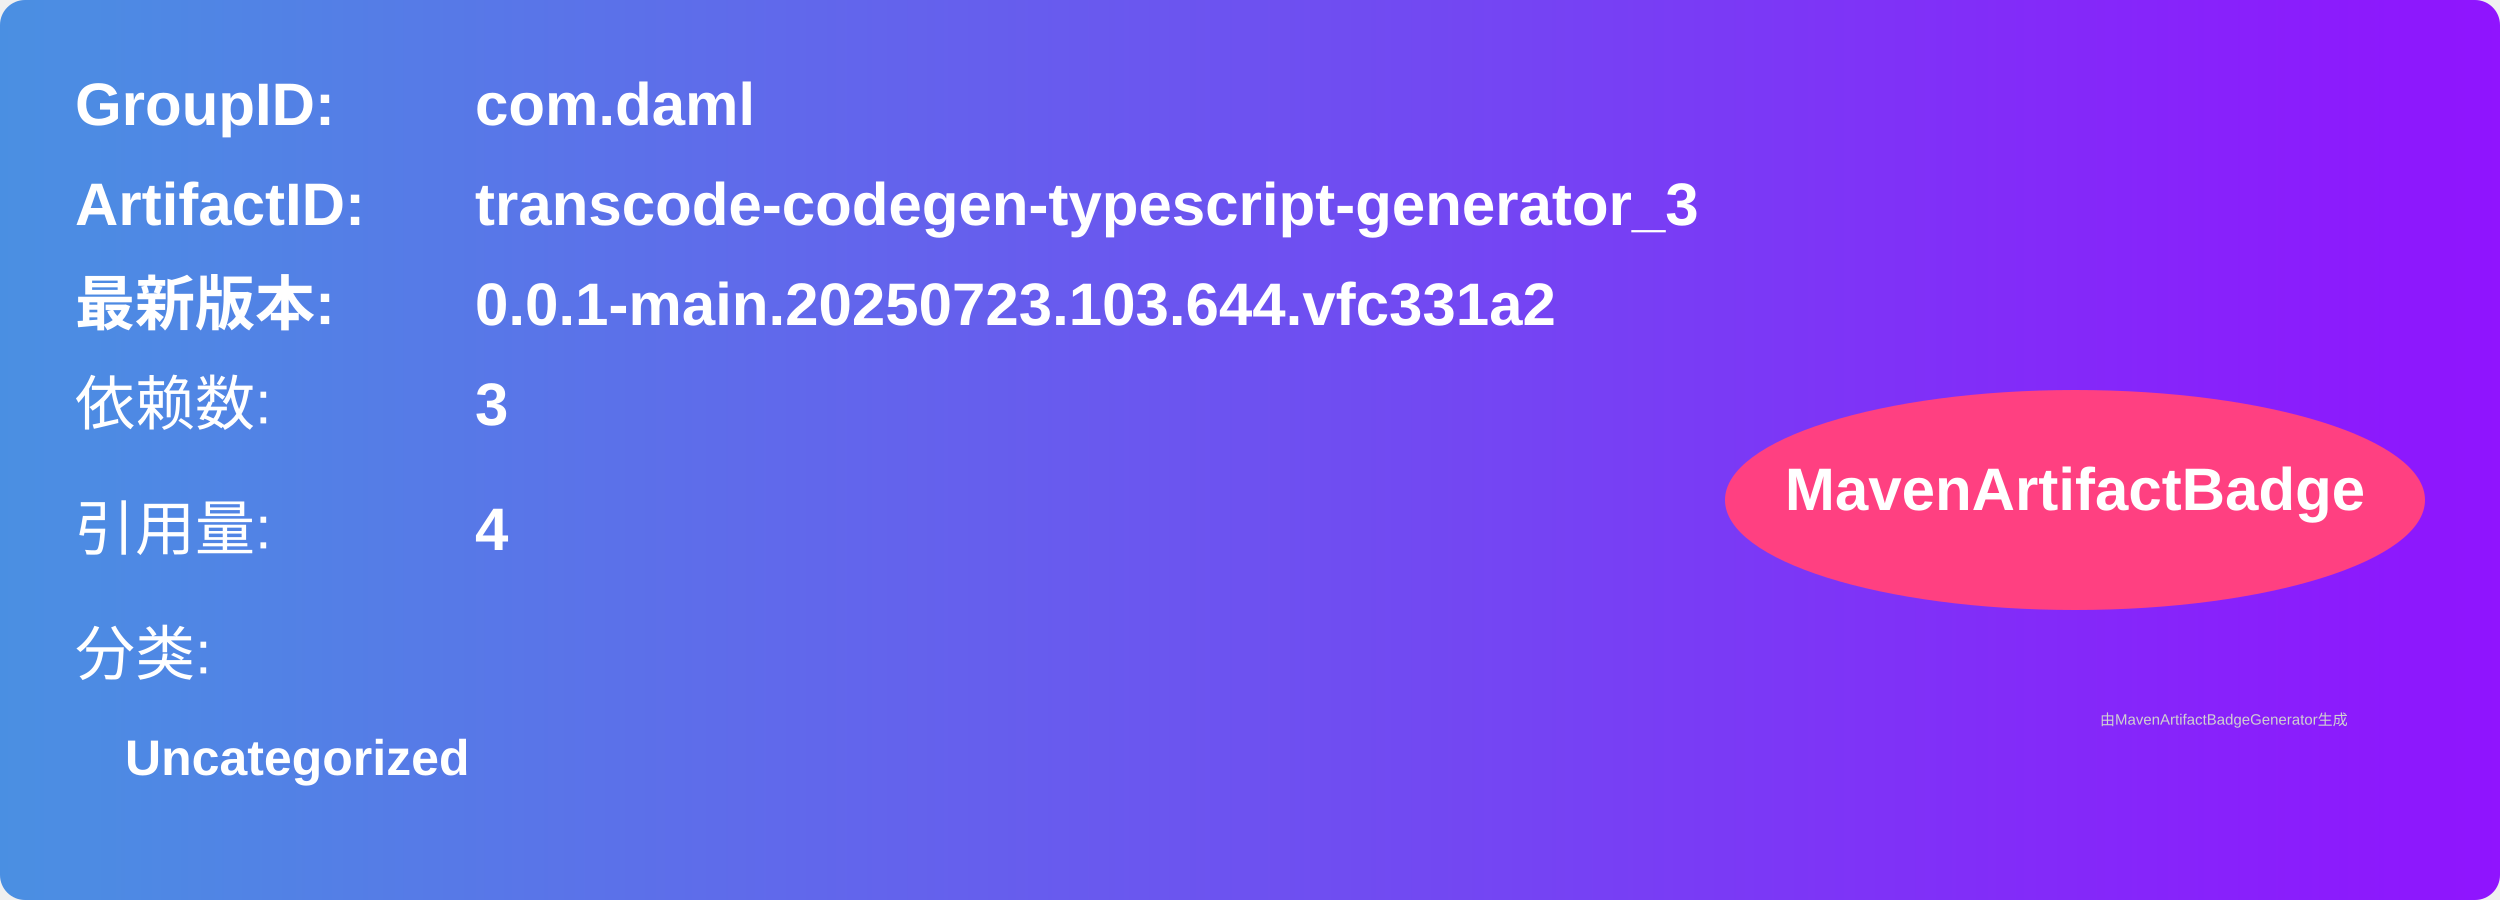
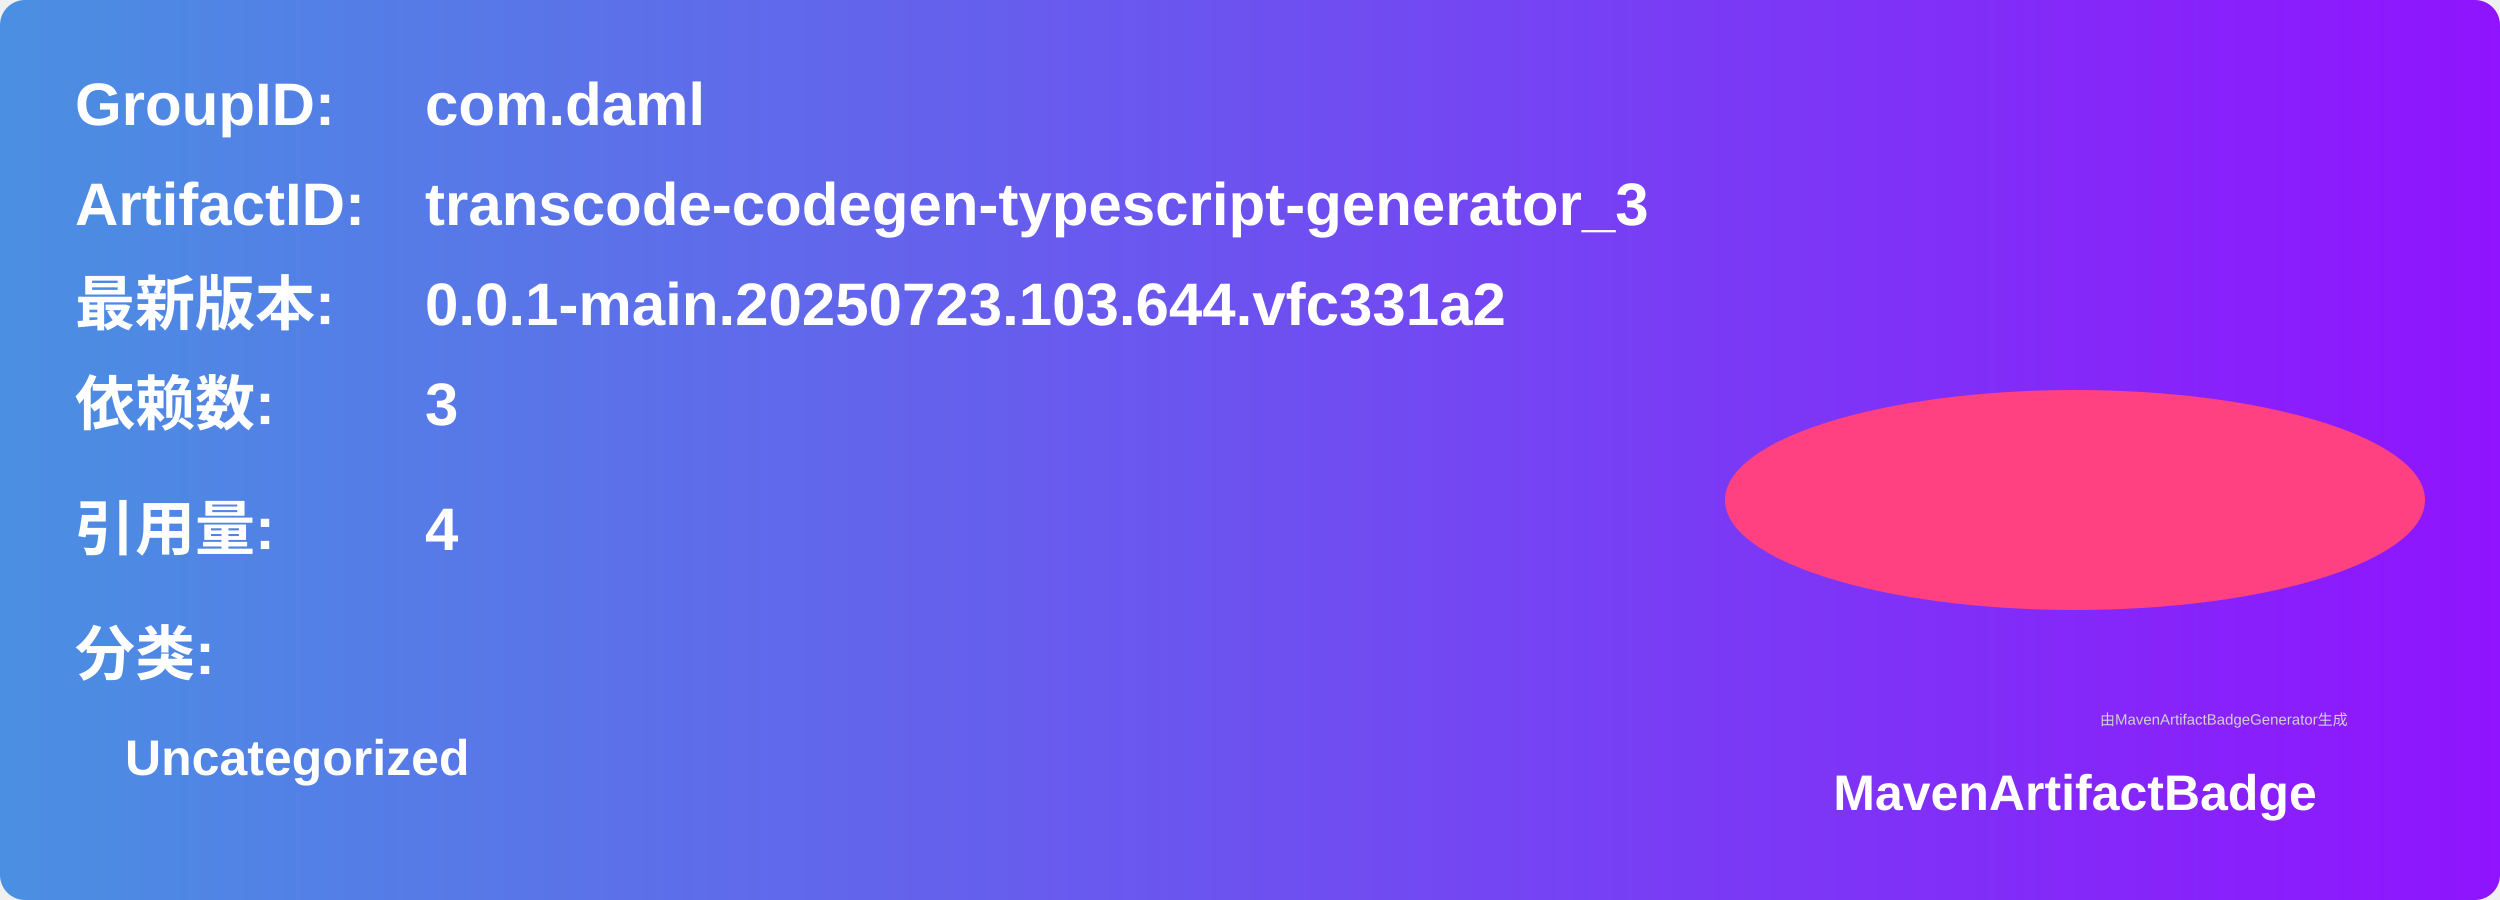
<svg xmlns="http://www.w3.org/2000/svg" width="500" height="180" viewBox="0 0 500 180">
  <linearGradient id="grad" x1="0%" y1="0%" x2="100%" y2="0%">
    <stop offset="0%" stop-color="#4a90e2" />
    <stop offset="100%" stop-color="#9013fe" />
  </linearGradient>
  <rect width="100%" height="100%" rx="5" ry="5" fill="url(#grad)" />
  <g transform="translate(15, 15)">
    <text x="0" y="10" font-family="Arial" font-size="12" fill="white" font-weight="bold" width="260">GroupID:</text>
-     <text x="80" y="10" font-family="Arial" font-size="12" fill="white" font-weight="bold" width="260">com.daml</text>
+     <text x="70" y="10" font-family="Arial" font-size="12" fill="white" font-weight="bold" width="260">com.daml</text>
    <text x="0" y="30" font-family="Arial" font-size="12" fill="white" font-weight="bold" width="260">ArtifactID:</text>
-     <text x="80" y="30" font-family="Arial" font-size="12" fill="white" font-weight="bold" width="260">transcode-codegen-typescript-generator_3</text>
+     <text x="70" y="30" font-family="Arial" font-size="12" fill="white" font-weight="bold" width="260">transcode-codegen-typescript-generator_3</text>
    <text x="0" y="50" font-family="Arial" font-size="12" fill="white" font-weight="bold">最新版本:</text>
-     <text x="80" y="50" font-family="Arial" font-size="12" fill="white" font-weight="bold">
+     <text x="70" y="50" font-family="Arial" font-size="12" fill="white" font-weight="bold">
      <tspan font-weight="bold">0.0.1-main.20250723.103.644.vfc331a2</tspan>
    </text>
-     <text x="0" y="70" font-family="Arial" font-size="12" fill="white">依赖数: </text>
-     <text x="80" y="70" font-family="Arial" font-size="12" fill="white">
+     <text x="0" y="70" font-family="Arial" font-size="12" fill="white" font-weight="bold">依赖数: </text>
+     <text x="70" y="70" font-family="Arial" font-size="12" fill="white">
      <tspan font-weight="bold">3</tspan>
    </text>
-     <text x="0" y="95" font-family="Arial" font-size="12" fill="white">引用量: </text>
-     <text x="80" y="95" font-family="Arial" font-size="12" fill="white">
+     <text x="0" y="95" font-family="Arial" font-size="12" fill="white" font-weight="bold">引用量: </text>
+     <text x="70" y="95" font-family="Arial" font-size="12" fill="white">
      <tspan font-weight="bold">4</tspan>
    </text>
-     <text x="0" y="120" font-family="Arial" font-size="12" fill="white">分类:</text>
+     <text x="0" y="120" font-family="Arial" font-size="12" fill="white" font-weight="bold">分类:</text>
    <text x="10" y="140" font-family="Arial" font-size="10" fill="white">
      <tspan font-weight="bold">Uncategorized</tspan>
    </text>
    <ellipse cx="400" cy="85" rx="70" ry="22" fill="#ff4081" />
-     <text x="400" y="87" text-anchor="middle" font-family="Arial" font-size="12" fill="white" font-weight="bold">MavenArtifactBadge</text>
+     <text x="400" y="147" text-anchor="middle" font-family="Arial" font-size="10" fill="white" font-weight="bold">MavenArtifactBadge</text>
  </g>
-   <text x="420" y="145" font-family="Arial" font-size="3" fill="#d0d0d0">
-     由MavenArtifactBadgeGenerator生成
-   </text>
+   <text x="420" y="145" font-family="Arial" font-size="3" fill="#d0d0d0">由MavenArtifactBadgeGenerator生成</text>
</svg>
